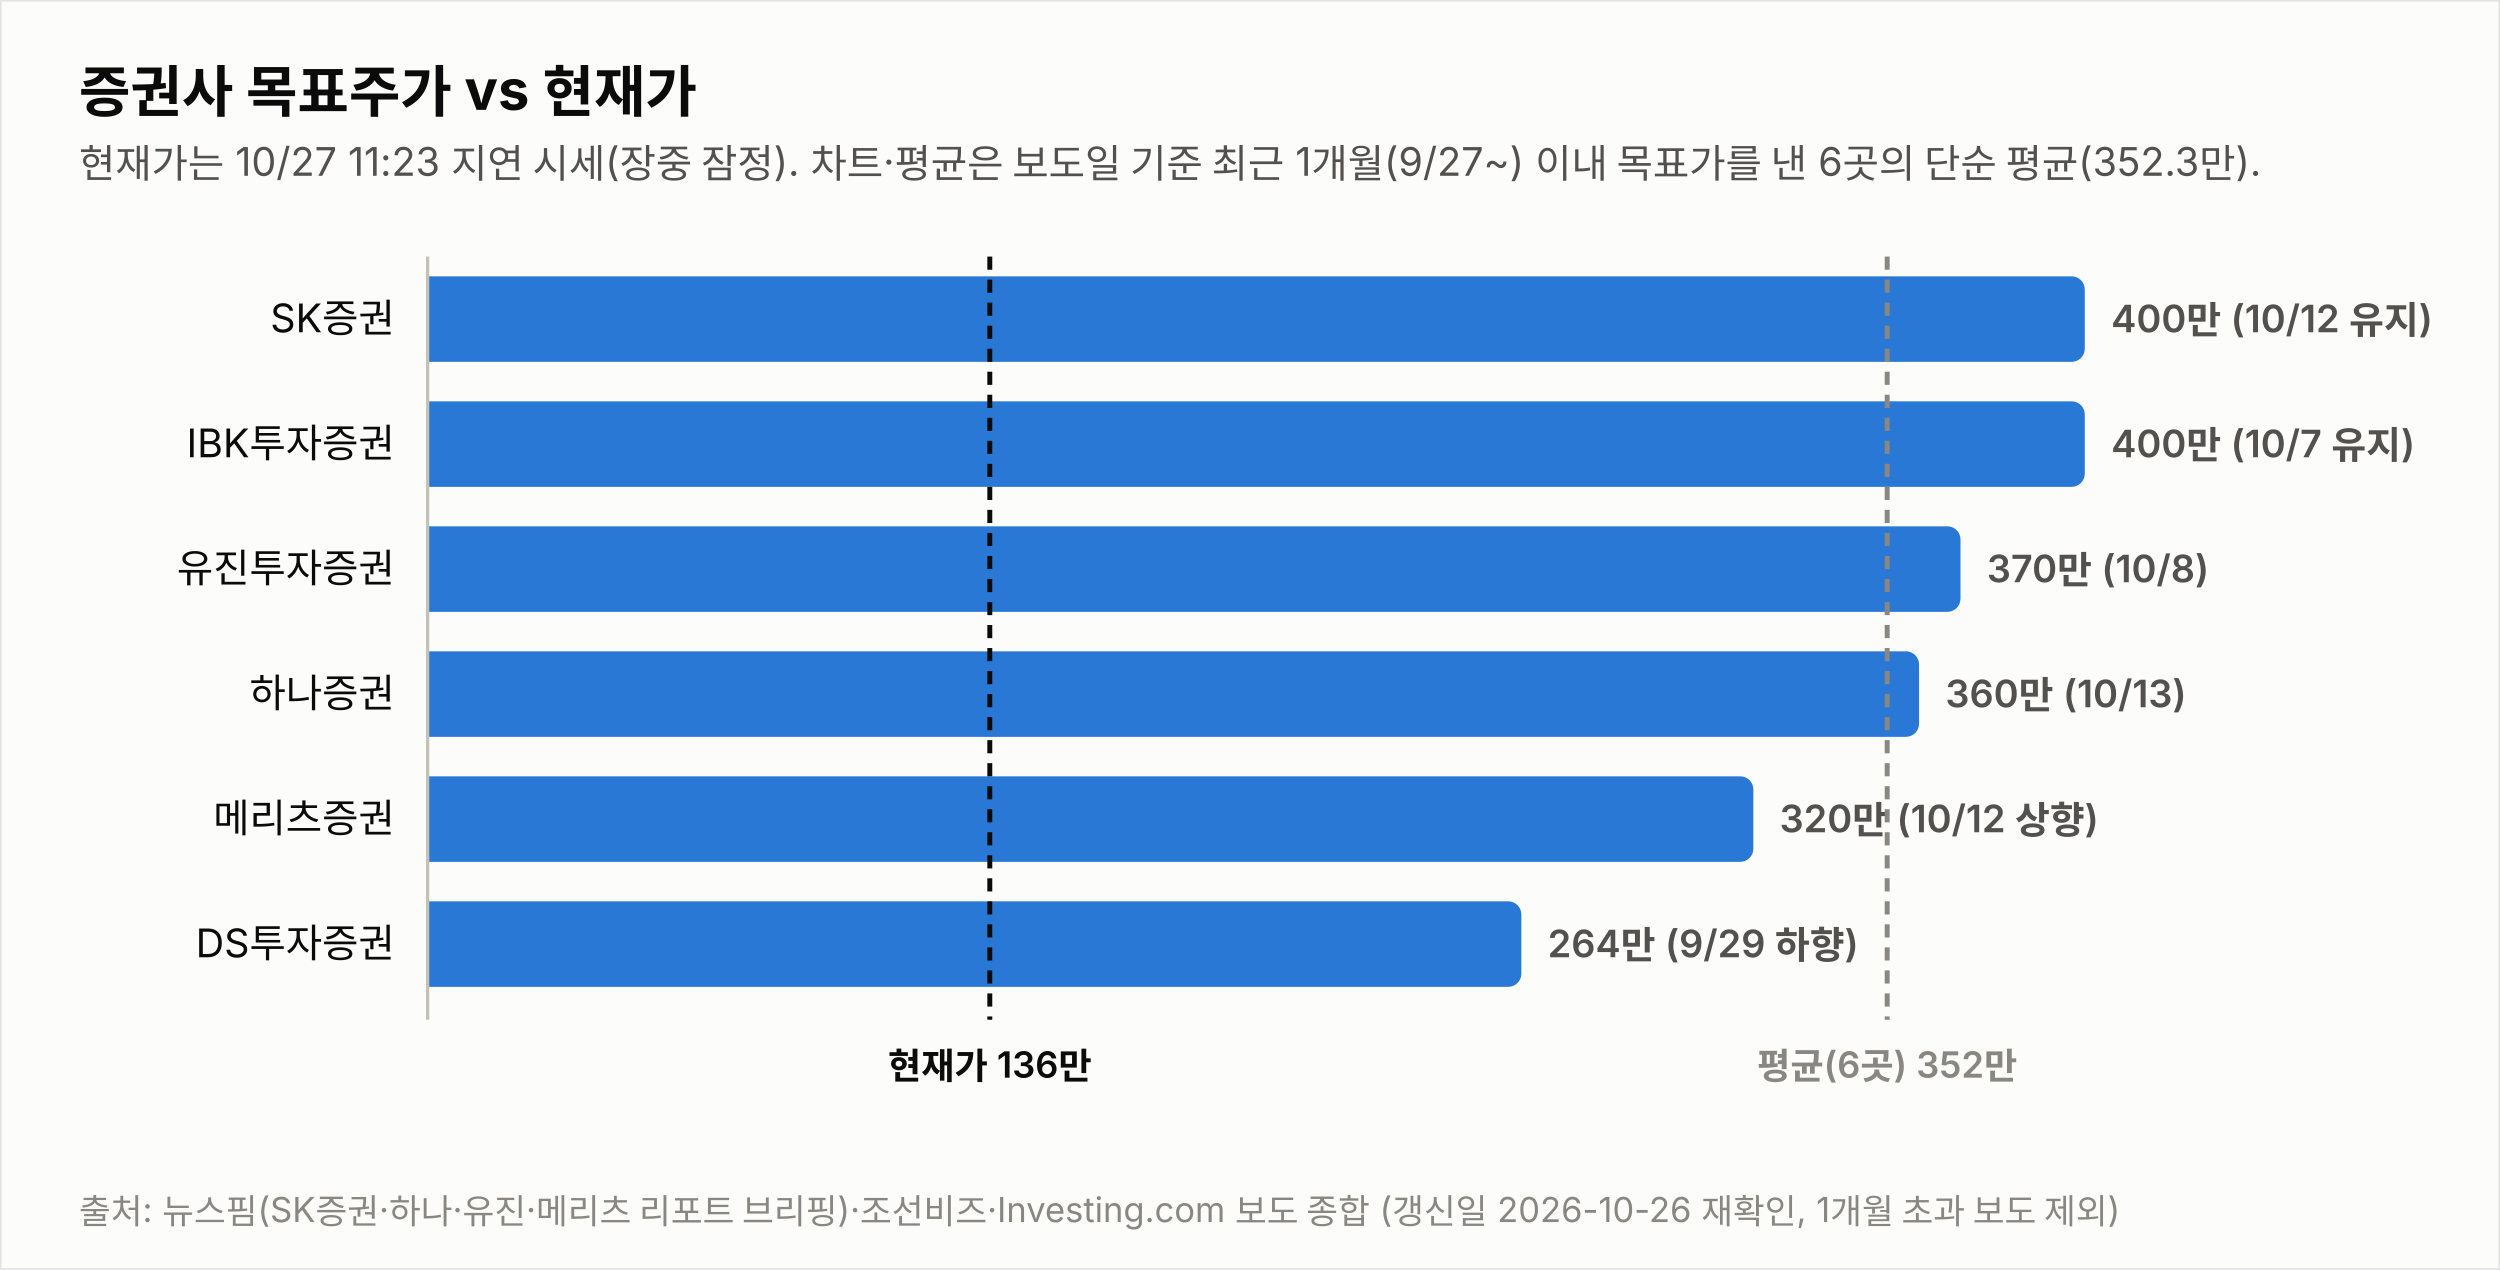
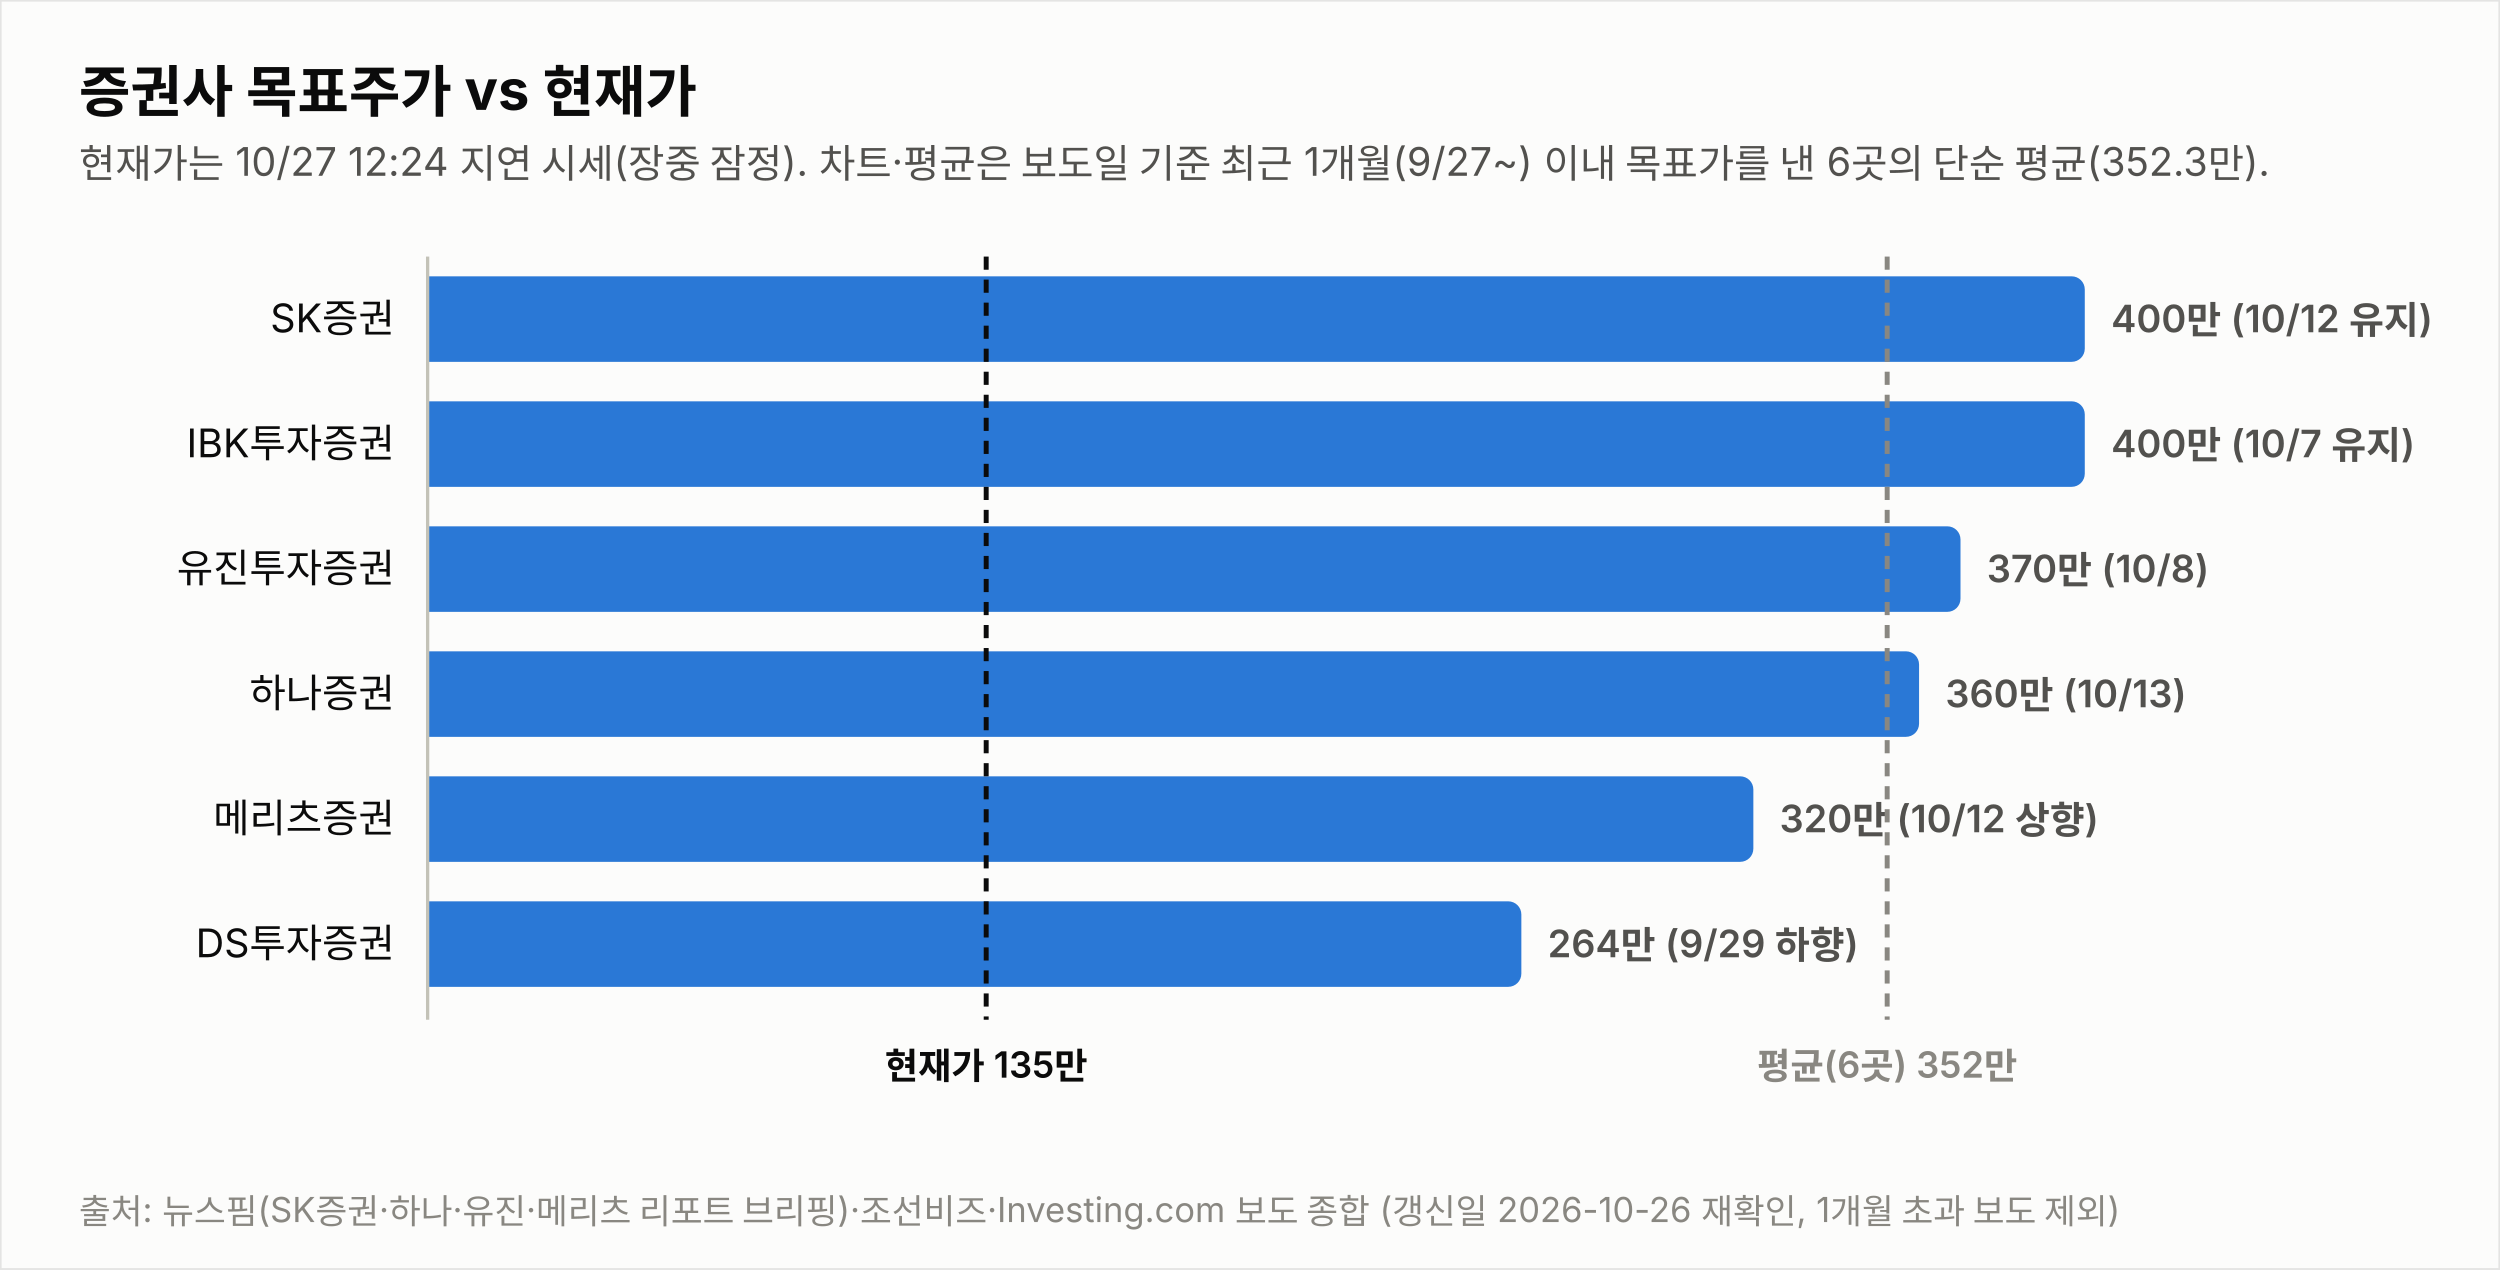
<svg xmlns="http://www.w3.org/2000/svg" width="760" height="386" viewBox="0 0 760 386" font-family="system-ui,-apple-system,&quot;Segoe UI&quot;,&quot;Malgun Gothic&quot;,&quot;Apple SD Gothic Neo&quot;,sans-serif">
  <rect width="760" height="386" fill="#fcfcfb" stroke="rgba(11,11,11,0.10)" />
  <text x="24" y="34" font-size="17" font-weight="700" fill="#0b0b0b">증권사 목표주가 vs 현재가</text>
-   <text x="24" y="54" font-size="12" fill="#52514e">현재가는 10/27 11:23 지연 시세(장중 잠정). 차트·평균은 보도일 기준 최근 1개월(9/27~) 이내 목표가를 낸 6곳의 단순 평균(352.3만).</text>
+   <text x="24" y="54" font-size="12" fill="#52514e">현재가는 10/27 12:24 지연 시세(장중 잠정). 차트·평균은 보도일 기준 최근 1개월(9/27~) 이내 목표가를 낸 6곳의 단순 평균(352.3만).</text>
  <text x="120" y="101.0" font-size="12" fill="#0b0b0b" text-anchor="end">SK증권</text>
  <path d="M130,84 h499.774 a4,4 0 0 1 4,4 v18 a4,4 0 0 1 -4,4 h-499.774 z" fill="#2a78d6" opacity="1.0" />
  <text x="641.8" y="101.0" font-size="11.5" font-weight="600" fill="#52514e" style="font-variant-numeric:tabular-nums">400만 (10/12 유지)</text>
  <text x="120" y="139.0" font-size="12" fill="#0b0b0b" text-anchor="end">IBK투자증권</text>
  <path d="M130,122 h499.774 a4,4 0 0 1 4,4 v18 a4,4 0 0 1 -4,4 h-499.774 z" fill="#2a78d6" opacity="1.0" />
  <text x="641.8" y="139.0" font-size="11.5" font-weight="600" fill="#52514e" style="font-variant-numeric:tabular-nums">400만 (10/7 유지)</text>
  <text x="120" y="177.0" font-size="12" fill="#0b0b0b" text-anchor="end">유진투자증권</text>
  <path d="M130,160 h461.991 a4,4 0 0 1 4,4 v18 a4,4 0 0 1 -4,4 h-461.991 z" fill="#2a78d6" opacity="1.0" />
  <text x="604.0" y="177.0" font-size="11.5" font-weight="600" fill="#52514e" style="font-variant-numeric:tabular-nums">370만 (10/8)</text>
  <text x="120" y="215.0" font-size="12" fill="#0b0b0b" text-anchor="end">하나증권</text>
  <path d="M130,198 h449.396 a4,4 0 0 1 4,4 v18 a4,4 0 0 1 -4,4 h-449.396 z" fill="#2a78d6" opacity="1.0" />
  <text x="591.4" y="215.0" font-size="11.5" font-weight="600" fill="#52514e" style="font-variant-numeric:tabular-nums">360만 (10/13)</text>
  <text x="120" y="253.0" font-size="12" fill="#0b0b0b" text-anchor="end">메리츠증권</text>
  <path d="M130,236 h399.019 a4,4 0 0 1 4,4 v18 a4,4 0 0 1 -4,4 h-399.019 z" fill="#2a78d6" opacity="1.0" />
  <text x="541.0" y="253.0" font-size="11.5" font-weight="600" fill="#52514e" style="font-variant-numeric:tabular-nums">320만 (10/12 상향)</text>
  <text x="120" y="291.0" font-size="12" fill="#0b0b0b" text-anchor="end">DS투자증권</text>
  <path d="M130,274 h328.491 a4,4 0 0 1 4,4 v18 a4,4 0 0 1 -4,4 h-328.491 z" fill="#2a78d6" opacity="1.0" />
  <text x="470.5" y="291.0" font-size="11.5" font-weight="600" fill="#52514e" style="font-variant-numeric:tabular-nums">264만 (9/29 하향)</text>
  <line x1="130" y1="78" x2="130" y2="310" stroke="#c3c2b7" stroke-width="1" />
-   <line x1="300.9" y1="78" x2="300.9" y2="310" stroke="#0b0b0b" stroke-width="1.5" stroke-dasharray="4 3" />
-   <text x="300.9" y="328" font-size="11" font-weight="600" fill="#0b0b0b" text-anchor="middle">현재가 136만</text>
+   <line x1="299.8" y1="78" x2="299.8" y2="310" stroke="#0b0b0b" stroke-width="1.5" stroke-dasharray="4 3" />
+   <text x="299.8" y="328" font-size="11" font-weight="600" fill="#0b0b0b" text-anchor="middle">현재가 135만</text>
  <line x1="573.7" y1="78" x2="573.7" y2="310" stroke="#898781" stroke-width="1.5" stroke-dasharray="4 3" />
  <text x="573.7" y="328" font-size="11" font-weight="600" fill="#898781" text-anchor="middle">평균(6곳) 352만</text>
  <text x="24" y="372" font-size="10.5" fill="#898781">출처: 뉴스핌(SK증권·하나·유진·메리츠 리포트 브리핑)·조선비즈·Investing.com 보도 종합 (갱신일 2026-10-26 재확인, 1개월 초과 보도 제외)</text>
</svg>
